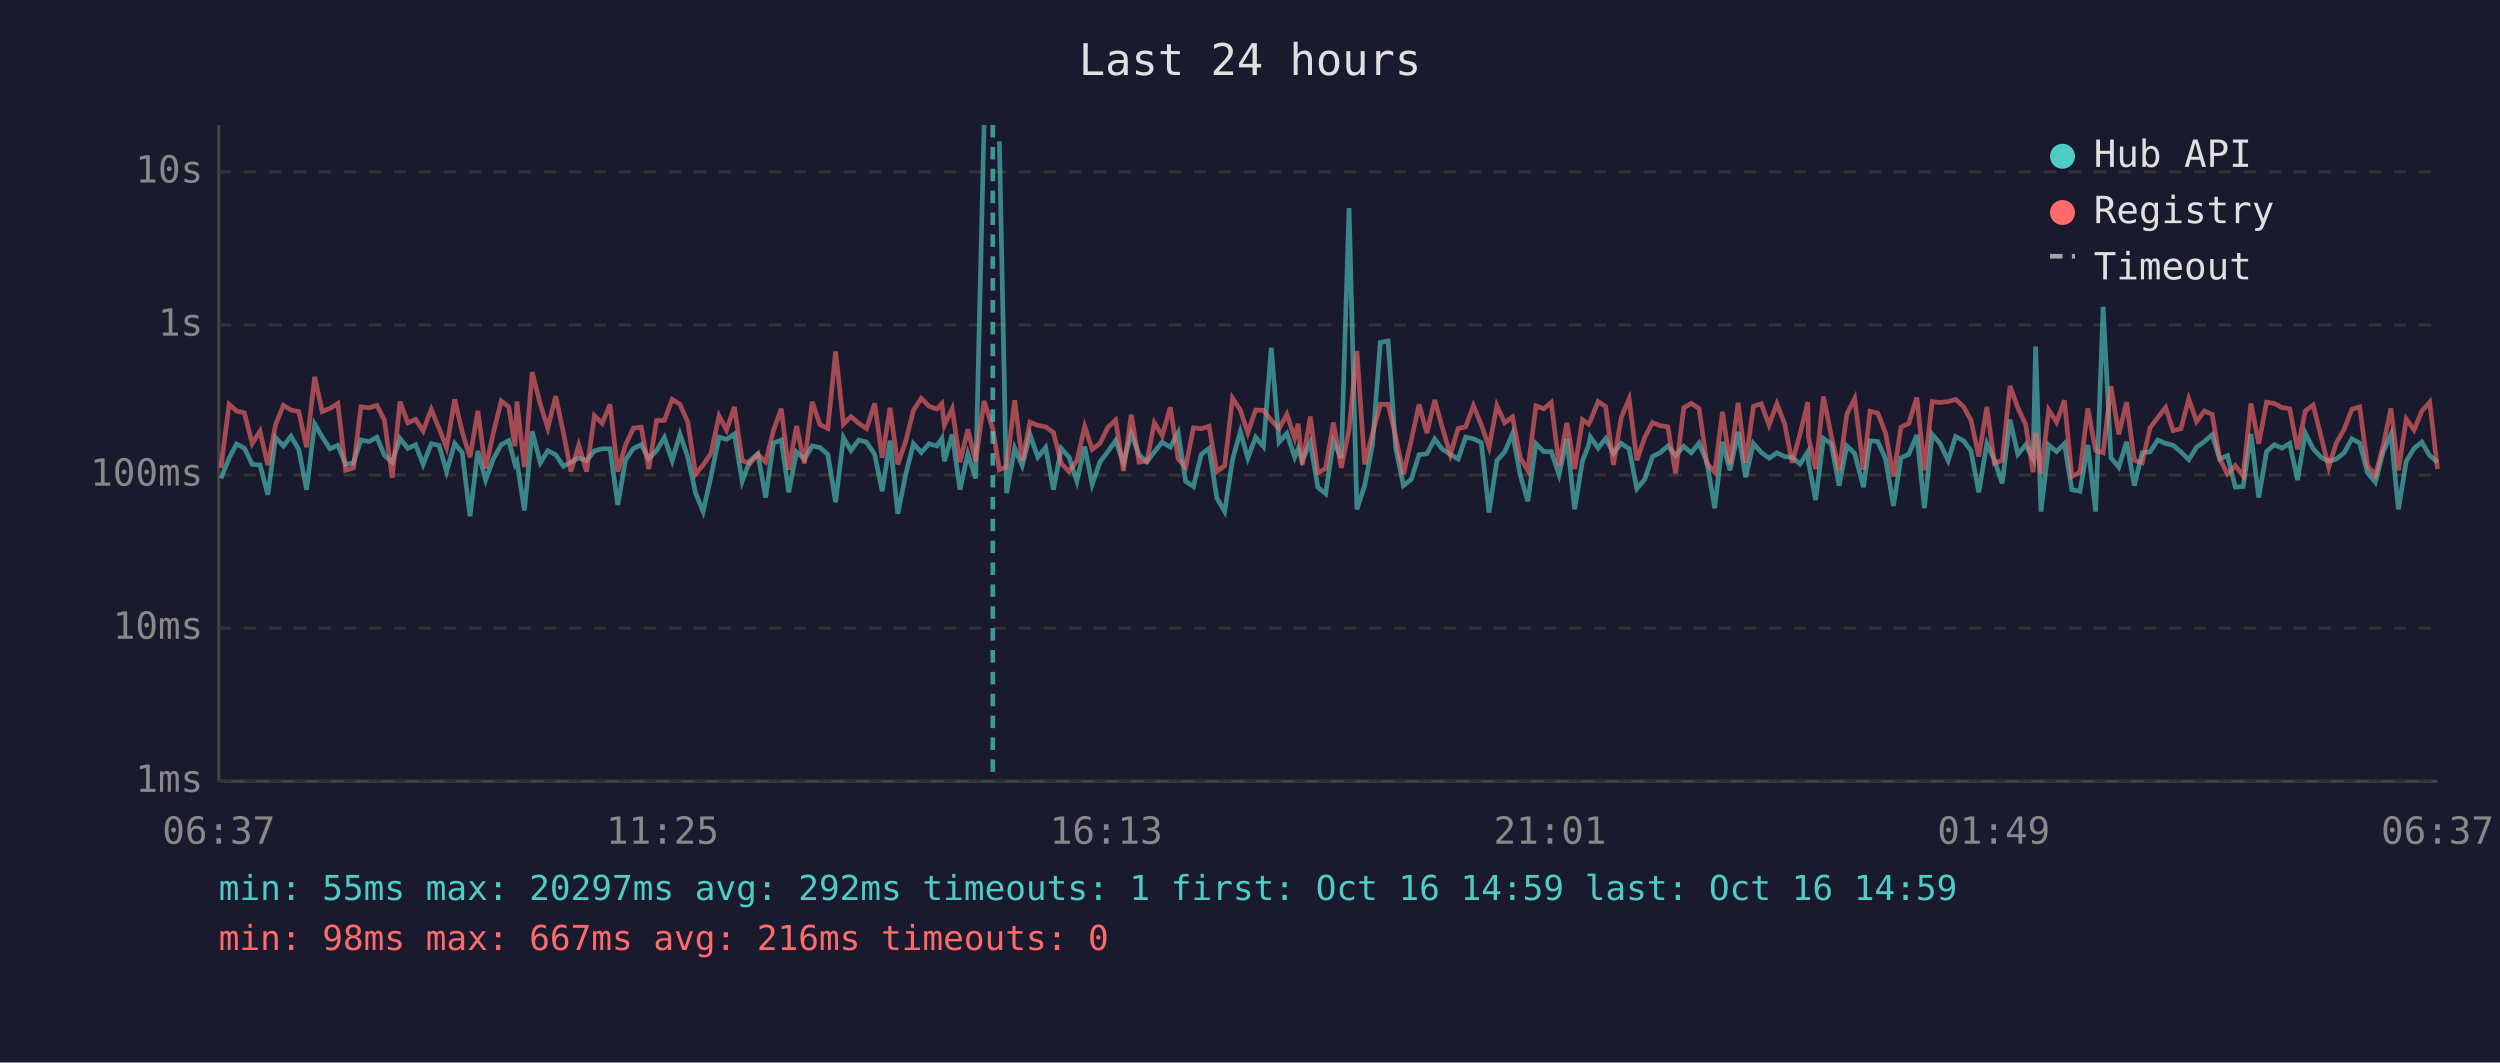
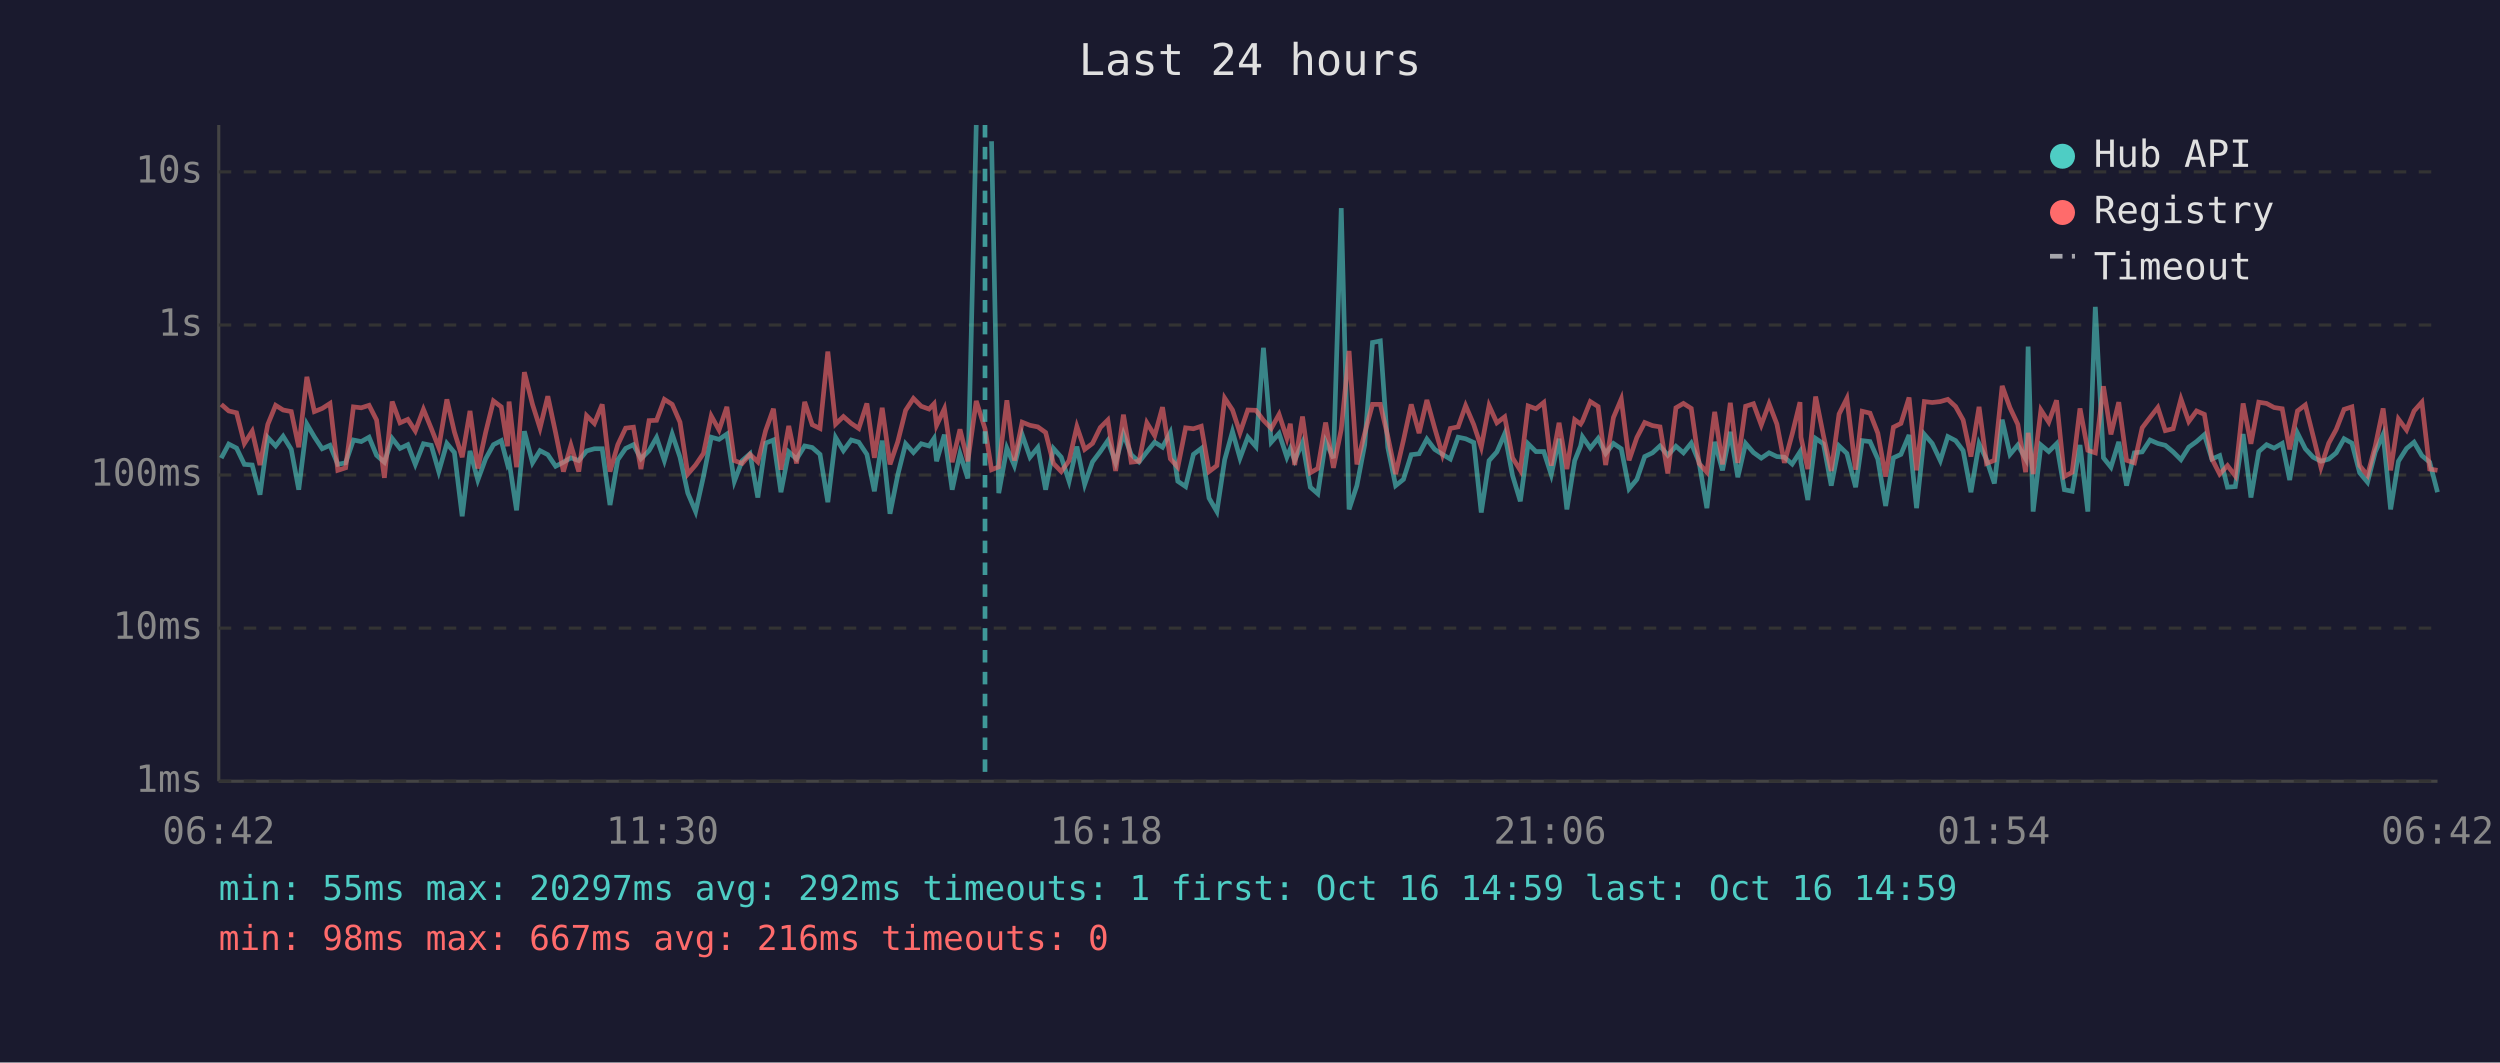
<svg xmlns="http://www.w3.org/2000/svg" viewBox="0 0 800 340" font-family="monospace" font-size="12">
  <rect width="800" height="340" fill="#1a1a2e" />
  <text x="400" y="24" fill="#e0e0e0" font-size="14" text-anchor="middle">Last 24 hours</text>
  <line x1="70" y1="40" x2="70" y2="250" stroke="#444" stroke-width="1" />
  <line x1="70" y1="250" x2="780" y2="250" stroke="#444" stroke-width="1" />
  <line x1="70" y1="250" x2="780" y2="250" stroke="#333" stroke-width="1" stroke-dasharray="4" />
  <text x="65" y="250" fill="#888" text-anchor="end" dominant-baseline="middle">1ms</text>
  <line x1="70" y1="201" x2="780" y2="201" stroke="#333" stroke-width="1" stroke-dasharray="4" />
  <text x="65" y="201" fill="#888" text-anchor="end" dominant-baseline="middle">10ms</text>
  <line x1="70" y1="152" x2="780" y2="152" stroke="#333" stroke-width="1" stroke-dasharray="4" />
  <text x="65" y="152" fill="#888" text-anchor="end" dominant-baseline="middle">100ms</text>
  <line x1="70" y1="104" x2="780" y2="104" stroke="#333" stroke-width="1" stroke-dasharray="4" />
  <text x="65" y="104" fill="#888" text-anchor="end" dominant-baseline="middle">1s</text>
  <line x1="70" y1="55" x2="780" y2="55" stroke="#333" stroke-width="1" stroke-dasharray="4" />
  <text x="65" y="55" fill="#888" text-anchor="end" dominant-baseline="middle">10s</text>
-   <text x="70" y="270" fill="#888" text-anchor="middle">06:37</text>
-   <text x="212" y="270" fill="#888" text-anchor="middle">11:25</text>
-   <text x="354" y="270" fill="#888" text-anchor="middle">16:13</text>
-   <text x="496" y="270" fill="#888" text-anchor="middle">21:01</text>
-   <text x="638" y="270" fill="#888" text-anchor="middle">01:49</text>
-   <text x="780" y="270" fill="#888" text-anchor="middle">06:37</text>
-   <polyline points="70.7,153.1 73.3,146.6 75.7,142.1 78.2,143.4 80.7,148.6 83.2,148.8 85.7,158.3 88.2,140.0 90.7,142.7 93.1,139.6 95.6,143.8 98.1,156.7 100.7,135.7 103.1,139.8 105.6,143.6 108.1,142.5 110.6,148.6 113.1,148.1 115.5,140.8 118.1,141.3 120.6,139.9 123.0,145.7 125.5,147.9 128.0,140.3 130.5,143.5 133.0,142.3 135.4,148.6 138.0,142.0 140.5,142.5 142.9,150.9 145.5,141.9 147.9,144.8 150.4,165.2 152.9,144.3 155.4,153.6 157.9,146.8 160.4,142.3 162.8,141.0 164.8,148.6 165.4,147.6 167.8,163.3 170.3,138.0 172.9,148.1 175.3,144.2 177.8,145.5 180.3,149.2 182.7,147.9 185.2,146.5 187.7,147.4 190.2,144.3 192.7,143.6 195.2,143.6 197.7,161.6 200.2,147.1 202.7,143.5 205.2,142.3 207.6,146.8 210.1,144.2 212.6,140.0 215.1,147.4 217.6,138.9 220.1,146.3 222.6,157.8 225.0,163.7 227.5,152.5 230.1,139.9 232.5,140.6 235.0,138.9 237.5,154.0 240.0,147.4 242.5,145.2 245.0,159.2 247.5,141.8 250.0,140.8 252.4,157.5 254.9,144.6 257.4,146.9 259.9,142.7 262.4,143.2 264.9,145.4 267.4,160.7 269.9,140.0 272.3,144.2 274.8,140.8 277.3,141.5 279.9,145.4 282.3,157.2 284.8,141.0 287.3,164.4 289.8,151.9 292.3,142.0 294.8,144.8 297.3,142.0 299.8,142.7 301.4,140.3 302.2,147.6 304.7,139.1 307.2,156.7 309.7,145.2 312.2,153.1 314.9,40.0" fill="none" stroke="#4ecdc4" stroke-width="1.5" opacity="0.6" />
-   <polyline points="319.8,45.2 322.1,157.8 324.7,143.4 327.1,149.0 329.6,139.1 332.1,146.3 334.6,143.2 337.1,156.7 339.6,143.5 342.1,146.3 344.6,154.0 347.1,142.9 349.5,155.0 352.0,147.8 354.5,144.5 357.0,141.0 359.5,148.1 362.0,138.8 364.5,145.5 367.0,147.8 369.4,144.6 371.9,141.5 374.5,143.1 377.0,138.4 379.4,154.0 381.9,155.7 384.4,145.4 386.9,143.5 389.4,159.4 391.9,163.7 394.4,147.1 396.9,138.1 399.3,146.6 401.8,139.9 404.3,142.9 406.8,111.3 409.3,141.5 411.8,138.7 414.3,146.3 415.4,143.6 416.7,147.3 419.3,141.6 421.7,155.9 424.2,158.0 426.7,141.3 429.2,146.6 431.7,66.6 434.2,163.0 436.7,155.4 439.2,142.3 441.7,109.6 444.2,109.1 446.6,143.2 449.1,155.4 451.6,153.4 454.1,145.5 456.6,145.2 459.1,140.5 461.6,143.8 464.1,145.4 466.6,146.9 469.0,139.9 471.5,140.4 474.0,141.6 476.5,164.0 479.0,147.4 481.5,144.6 484.0,138.8 486.5,152.1 488.9,160.4 491.5,142.0 494.0,144.5 496.4,144.5 498.9,151.9 501.4,140.4 503.9,163.0 506.4,147.4 508.3,142.7 508.9,139.8 511.4,143.4 513.8,140.3 516.3,145.1 518.8,141.9 521.3,143.6 523.8,156.4 526.3,153.4 528.8,146.1 531.2,144.9 533.7,142.7 536.2,145.7 538.8,142.8 541.2,144.9 543.7,141.8 546.2,147.9 548.7,162.6 551.2,141.4 553.6,150.5 556.2,138.2 558.6,152.7 561.1,141.9 563.6,144.8 566.1,146.6 568.6,144.9 571.1,146.1 573.5,146.3 576.0,148.5 578.5,144.6 578.7,147.9 581.0,160.0 583.5,140.3 586.0,142.0 588.5,155.4 591.0,142.7 593.5,145.1 596.3,155.9 598.4,141.0 600.9,141.3 603.4,146.9 605.9,161.9 608.3,146.5 610.8,145.4 613.4,139.2 615.8,162.6 618.3,139.0 620.8,141.9 623.4,147.4 625.8,139.7 628.3,141.0 630.7,144.2 633.2,157.5 635.8,142.0 638.2,147.1 640.7,154.7 643.2,134.3 645.7,145.4 648.2,142.4 650.6,146.8 651.4,110.9 653.1,163.7 655.6,142.4 658.1,144.5 660.6,142.0 663.0,156.7 665.6,157.2 668.1,142.4 670.6,163.7 673.0,98.2 675.5,146.5 678.0,149.5 680.5,141.4 683.0,155.4 685.5,144.9 688.0,144.6 690.5,140.8 693.0,141.9 695.4,142.5 697.9,144.6 700.4,147.1 702.9,143.1 705.4,141.3 707.9,139.1 710.3,146.9 712.8,145.8 715.3,155.9 717.8,155.7 720.3,138.9 722.8,159.2 725.3,144.5 727.8,142.3 730.2,143.4 732.7,141.9 735.2,153.6 737.7,138.6 740.2,143.6 742.7,146.3 745.2,147.6 747.6,146.9 750.1,144.9 752.6,140.4 755.1,141.8 757.6,151.3 760.1,154.3 762.6,144.6 765.1,139.0 767.5,163.0 770.0,147.6 772.5,143.5 775.0,141.5 777.5,145.8 780.0,147.9" fill="none" stroke="#4ecdc4" stroke-width="1.5" opacity="0.6" />
-   <polyline points="70.7,149.7 73.3,129.4 75.7,131.5 78.2,132.1 80.7,141.9 83.2,138.0 85.7,148.8 88.2,135.8 90.7,129.7 93.1,131.2 95.6,131.7 98.1,143.1 100.7,120.6 103.1,131.7 105.6,130.7 108.1,129.1 110.6,150.5 113.1,149.7 115.5,130.2 118.1,130.5 120.6,129.7 123.0,134.4 125.5,152.9 128.0,128.5 130.5,135.3 133.0,134.2 135.4,137.9 138.0,131.0 140.5,137.1 142.9,143.2 145.5,127.8 147.9,138.2 150.4,146.3 152.9,131.5 155.4,149.9 157.9,138.4 160.4,128.3 162.8,130.2 164.8,142.8 165.4,128.5 167.8,149.5 170.3,119.1 172.9,129.4 175.3,137.0 177.8,126.8 180.3,138.5 182.7,150.9 185.2,142.5 187.7,150.9 190.2,133.0 192.7,135.5 195.2,129.4 197.7,150.9 200.2,142.3 202.7,137.0 205.2,136.7 207.6,150.1 210.1,134.6 212.6,134.5 215.1,127.8 217.6,129.4 220.1,135.1 222.6,151.7 225.0,148.8 227.5,145.1 230.1,133.1 232.5,137.6 235.0,130.2 237.5,147.4 240.0,148.3 242.5,145.4 245.0,147.8 247.5,137.8 250.0,130.8 252.4,150.3 254.9,136.3 257.4,148.3 259.9,128.6 262.4,135.9 264.9,137.1 267.4,112.5 269.9,135.7 272.3,133.3 274.8,135.5 277.3,137.1 279.9,129.1 282.3,146.5 284.8,130.5 287.3,148.6 289.8,141.3 292.3,131.3 294.8,127.5 297.3,130.0 299.8,130.9 301.4,129.2 302.2,136.1 304.7,130.8 307.2,147.9 309.7,137.4 312.2,147.6 314.9,128.3 317.7,137.2 319.8,150.3 322.1,149.4 324.7,128.1 327.1,147.4 329.6,135.1 332.1,136.1 334.6,136.6 337.1,138.4 339.6,148.3 342.1,150.9 344.6,147.4 347.1,136.5 349.5,143.8 352.0,141.9 354.5,136.8 357.0,134.4 359.5,150.7 362.0,132.7 364.5,147.9 367.0,147.6 369.4,135.3 371.9,139.4 374.5,130.3 377.0,146.8 379.4,149.5 381.9,136.9 384.4,137.2 386.9,136.4 389.4,150.9 391.9,149.0 394.4,127.4 396.9,131.2 399.3,138.5 401.8,131.2 404.3,131.3 406.8,134.5 409.3,137.1 411.8,132.6 414.3,140.2 415.4,135.6 416.7,148.8 419.3,133.3 421.7,151.3 424.2,149.9 426.7,135.2 429.2,149.7 431.7,137.4 434.2,112.3 436.7,148.6 439.2,138.7 441.7,129.4 444.2,129.4 446.6,139.7 449.1,151.7 451.6,140.9 454.1,129.4 456.6,138.6 459.1,128.0 461.6,137.0 464.1,145.5 466.6,137.1 469.0,136.6 471.5,129.8 474.0,135.9 476.5,143.1 479.0,129.8 481.5,135.3 484.0,133.4 486.5,146.5 488.9,150.5 491.5,129.9 494.0,130.8 496.4,128.8 498.9,149.0 501.4,135.3 503.9,150.1 506.4,134.3 508.3,135.7 508.9,134.7 511.4,128.5 513.8,130.1 516.3,148.8 518.8,133.6 521.3,127.7 523.8,147.3 526.3,140.0 528.8,135.2 531.2,136.2 533.7,136.6 536.2,151.5 538.8,130.5 541.2,129.1 543.7,130.7 546.2,148.3 548.7,151.1 551.2,131.8 553.6,148.6 556.2,128.9 558.6,148.1 561.1,130.0 563.6,129.2 566.1,136.0 568.6,129.2 571.1,135.7 573.5,148.1 576.0,138.9 578.5,128.7 578.7,139.9 581.0,150.1 583.5,126.9 586.0,139.4 588.5,150.7 591.0,132.5 593.5,127.5 596.3,150.3 598.4,131.6 600.9,132.2 603.4,138.6 605.9,152.5 608.3,136.7 610.8,135.5 613.4,127.2 615.8,150.5 618.3,128.5 620.8,128.8 623.4,128.5 625.8,127.8 628.3,130.1 630.7,134.4 633.2,146.1 635.8,130.2 638.2,148.3 640.7,147.3 643.2,123.5 645.7,130.5 648.2,135.8 650.6,151.1 651.4,138.5 653.1,151.7 655.6,131.2 658.1,135.1 660.6,128.1 663.0,152.5 665.6,151.1 668.1,130.7 670.6,144.1 673.0,144.9 675.5,123.6 678.0,139.0 680.5,128.7 683.0,147.3 685.5,148.1 688.0,136.9 690.5,133.6 693.0,130.4 695.4,137.8 697.9,137.2 700.4,127.7 702.9,134.9 705.4,131.5 707.9,132.6 710.3,146.8 712.8,151.7 715.3,149.0 717.8,152.3 720.3,129.1 722.8,142.0 725.3,128.7 727.8,129.1 730.2,130.4 732.7,130.8 735.2,143.8 737.7,131.5 740.2,129.6 742.7,139.5 745.2,149.5 747.6,141.8 750.1,137.4 752.6,131.0 755.1,130.2 757.6,149.0 760.1,152.1 762.6,142.7 765.1,130.7 767.5,150.5 770.0,134.1 772.5,137.6 775.0,131.5 777.5,128.7 780.0,150.1" fill="none" stroke="#ff6b6b" stroke-width="1.5" opacity="0.6" />
-   <line x1="317.7" y1="40" x2="317.7" y2="250" stroke="#4ecdc4" stroke-width="1.5" stroke-dasharray="4,3" opacity="0.7" />
+   <text x="70" y="270" fill="#888" text-anchor="middle">06:42</text>
+   <text x="212" y="270" fill="#888" text-anchor="middle">11:30</text>
+   <text x="354" y="270" fill="#888" text-anchor="middle">16:18</text>
+   <text x="496" y="270" fill="#888" text-anchor="middle">21:06</text>
+   <text x="638" y="270" fill="#888" text-anchor="middle">01:54</text>
+   <text x="780" y="270" fill="#888" text-anchor="middle">06:42</text>
+   <polyline points="70.8,146.6 73.2,142.1 75.7,143.4 78.2,148.6 80.7,148.8 83.2,158.3 85.7,140.0 88.2,142.7 90.6,139.6 93.2,143.8 95.6,156.7 98.2,135.7 100.6,139.8 103.1,143.6 105.6,142.5 108.1,148.6 110.6,148.1 113.1,140.8 115.6,141.3 118.1,139.9 120.5,145.7 123.0,147.9 125.5,140.3 128.0,143.5 130.5,142.3 132.9,148.6 135.5,142.0 138.0,142.5 140.4,150.9 143.0,141.9 145.4,144.8 147.9,165.2 150.4,144.3 152.9,153.6 155.4,146.8 157.9,142.3 160.4,141.0 162.4,148.6 162.9,147.6 165.3,163.3 167.8,138.0 170.4,148.1 172.8,144.2 175.3,145.5 177.8,149.2 180.3,147.9 182.7,146.5 185.2,147.4 187.7,144.3 190.2,143.6 192.7,143.6 195.2,161.6 197.7,147.1 200.2,143.5 202.7,142.3 205.1,146.8 207.7,144.2 210.1,140.0 212.6,147.4 215.1,138.9 217.6,146.3 220.1,157.8 222.6,163.7 225.1,152.5 227.6,139.9 230.1,140.6 232.6,138.9 235.0,154.0 237.5,147.4 240.0,145.2 242.5,159.2 245.0,141.8 247.5,140.8 249.9,157.5 252.4,144.6 254.9,146.9 257.5,142.7 259.9,143.2 262.4,145.4 264.9,160.7 267.4,140.0 269.9,144.2 272.4,140.8 274.8,141.5 277.4,145.4 279.8,157.2 282.3,141.0 284.8,164.4 287.3,151.9 289.8,142.0 292.3,144.8 294.8,142.0 297.3,142.7 298.9,140.3 299.7,147.6 302.2,139.1 304.7,156.7 307.2,145.2 309.7,153.1 312.4,40.0" fill="none" stroke="#4ecdc4" stroke-width="1.5" opacity="0.6" />
+   <polyline points="317.3,45.2 319.6,157.8 322.2,143.4 324.6,149.0 327.1,139.1 329.6,146.3 332.1,143.2 334.6,156.7 337.1,143.5 339.6,146.3 342.1,154.0 344.6,142.9 347.1,155.0 349.6,147.8 352.1,144.5 354.5,141.0 357.0,148.1 359.5,138.8 362.0,145.5 364.5,147.8 367.0,144.6 369.5,141.5 372.0,143.1 374.5,138.4 376.9,154.0 379.4,155.7 381.9,145.4 384.4,143.5 386.9,159.4 389.4,163.7 391.9,147.1 394.4,138.1 396.8,146.6 399.3,139.9 401.9,142.9 404.3,111.3 406.8,141.5 409.3,138.7 411.8,146.3 412.9,143.6 414.3,147.3 416.8,141.6 419.3,155.9 421.7,158.0 424.2,141.3 426.7,146.6 429.2,66.6 431.7,163.0 434.2,155.4 436.7,142.3 439.2,109.6 441.7,109.1 444.1,143.2 446.6,155.4 449.1,153.4 451.6,145.5 454.1,145.2 456.6,140.5 459.1,143.8 461.6,145.4 464.1,146.9 466.6,139.9 469.0,140.4 471.6,141.6 474.0,164.0 476.5,147.4 479.0,144.6 481.5,138.8 484.0,152.1 486.5,160.4 489.0,142.0 491.5,144.5 494.0,144.5 496.4,151.9 498.9,140.4 501.4,163.0 503.9,147.4 505.8,142.7 506.4,139.8 508.9,143.4 511.4,140.3 513.8,145.1 516.3,141.9 518.8,143.6 521.3,156.4 523.8,153.4 526.3,146.1 528.8,144.9 531.2,142.7 533.7,145.7 536.3,142.8 538.7,144.9 541.2,141.8 543.7,147.9 546.2,162.6 548.7,141.4 551.2,150.5 553.7,138.2 556.1,152.7 558.6,141.9 561.1,144.8 563.6,146.6 566.1,144.9 568.6,146.1 571.0,146.3 573.5,148.5 576.0,144.6 576.3,147.9 578.5,160.0 581.0,140.3 583.5,142.0 586.0,155.4 588.5,142.7 591.0,145.1 593.8,155.9 595.9,141.0 598.4,141.3 600.9,146.9 603.4,161.9 605.9,146.5 608.3,145.4 610.9,139.2 613.3,162.6 615.8,139.0 618.3,141.9 620.9,147.4 623.3,139.7 625.8,141.0 628.2,144.2 630.7,157.5 633.3,142.0 635.7,147.1 638.2,154.7 640.7,134.3 643.2,145.4 645.7,142.4 648.2,146.8 649.0,110.9 650.6,163.7 653.1,142.4 655.6,144.5 658.1,142.0 660.6,156.7 663.1,157.2 665.6,142.4 668.1,163.7 670.5,98.2 673.1,146.5 675.5,149.5 678.0,141.4 680.5,155.4 683.0,144.9 685.5,144.6 688.0,140.8 690.5,141.9 692.9,142.5 695.4,144.6 697.9,147.1 700.4,143.1 702.9,141.3 705.4,139.1 707.8,146.9 710.3,145.8 712.8,155.9 715.3,155.7 717.8,138.9 720.3,159.2 722.8,144.5 725.3,142.3 727.7,143.4 730.3,141.9 732.7,153.6 735.2,138.6 737.7,143.6 740.2,146.3 742.7,147.6 745.2,146.9 747.6,144.9 750.1,140.4 752.6,141.8 755.1,151.3 757.6,154.3 760.1,144.6 762.6,139.0 765.0,163.0 767.5,147.6 770.1,143.5 772.5,141.5 775.0,145.8 777.5,147.9 780.0,157.5" fill="none" stroke="#4ecdc4" stroke-width="1.5" opacity="0.6" />
+   <polyline points="70.8,129.4 73.2,131.5 75.7,132.1 78.2,141.9 80.7,138.0 83.2,148.8 85.7,135.8 88.2,129.7 90.6,131.2 93.2,131.7 95.6,143.1 98.2,120.6 100.6,131.7 103.1,130.7 105.6,129.1 108.1,150.5 110.6,149.7 113.1,130.2 115.6,130.5 118.1,129.7 120.5,134.4 123.0,152.9 125.5,128.5 128.0,135.3 130.5,134.2 132.9,137.9 135.5,131.0 138.0,137.1 140.4,143.2 143.0,127.8 145.4,138.2 147.9,146.3 150.4,131.5 152.9,149.9 155.4,138.4 157.9,128.3 160.4,130.2 162.4,142.8 162.9,128.5 165.3,149.5 167.8,119.1 170.4,129.4 172.8,137.0 175.3,126.8 177.8,138.5 180.3,150.9 182.7,142.5 185.2,150.9 187.7,133.0 190.2,135.5 192.7,129.4 195.2,150.9 197.7,142.3 200.2,137.0 202.7,136.7 205.1,150.1 207.7,134.6 210.1,134.5 212.6,127.8 215.1,129.4 217.6,135.1 220.1,151.7 222.6,148.8 225.1,145.1 227.6,133.1 230.1,137.6 232.6,130.2 235.0,147.4 237.5,148.3 240.0,145.4 242.5,147.8 245.0,137.8 247.5,130.8 249.9,150.3 252.4,136.3 254.9,148.3 257.5,128.6 259.9,135.9 262.4,137.1 264.9,112.5 267.4,135.7 269.9,133.3 272.4,135.5 274.8,137.1 277.4,129.1 279.8,146.5 282.3,130.5 284.8,148.6 287.3,141.3 289.8,131.3 292.3,127.5 294.8,130.0 297.3,130.9 298.9,129.2 299.7,136.1 302.2,130.8 304.7,147.9 307.2,137.4 309.7,147.6 312.4,128.3 315.2,137.2 317.3,150.3 319.6,149.4 322.2,128.1 324.6,147.4 327.1,135.1 329.6,136.1 332.1,136.6 334.6,138.4 337.1,148.3 339.6,150.9 342.1,147.4 344.6,136.5 347.1,143.8 349.6,141.9 352.1,136.8 354.5,134.4 357.0,150.7 359.5,132.7 362.0,147.9 364.5,147.6 367.0,135.3 369.5,139.4 372.0,130.3 374.5,146.8 376.9,149.5 379.4,136.9 381.9,137.2 384.4,136.4 386.9,150.9 389.4,149.0 391.9,127.4 394.4,131.2 396.8,138.5 399.3,131.2 401.9,131.3 404.3,134.5 406.8,137.1 409.3,132.6 411.8,140.2 412.9,135.6 414.3,148.8 416.8,133.3 419.3,151.3 421.7,149.9 424.2,135.2 426.7,149.7 429.2,137.4 431.7,112.3 434.2,148.6 436.7,138.7 439.2,129.4 441.7,129.4 444.1,139.7 446.6,151.7 449.1,140.9 451.6,129.4 454.1,138.6 456.6,128.0 459.1,137.0 461.6,145.5 464.1,137.1 466.6,136.6 469.0,129.8 471.6,135.9 474.0,143.1 476.5,129.8 479.0,135.3 481.5,133.4 484.0,146.5 486.5,150.5 489.0,129.9 491.5,130.8 494.0,128.8 496.4,149.0 498.9,135.3 501.4,150.1 503.9,134.3 505.8,135.7 506.4,134.7 508.9,128.5 511.4,130.1 513.8,148.8 516.3,133.6 518.8,127.7 521.3,147.3 523.8,140.0 526.3,135.2 528.8,136.2 531.2,136.6 533.7,151.5 536.3,130.5 538.7,129.1 541.2,130.7 543.7,148.3 546.2,151.1 548.7,131.8 551.2,148.6 553.7,128.9 556.1,148.1 558.6,130.0 561.1,129.2 563.6,136.0 566.1,129.2 568.6,135.7 571.0,148.1 573.5,138.9 576.0,128.7 576.3,139.9 578.5,150.1 581.0,126.9 583.5,139.4 586.0,150.7 588.5,132.5 591.0,127.5 593.8,150.3 595.9,131.6 598.4,132.2 600.9,138.6 603.4,152.5 605.9,136.7 608.3,135.5 610.9,127.2 613.3,150.5 615.8,128.5 618.3,128.8 620.9,128.5 623.3,127.8 625.8,130.1 628.2,134.4 630.7,146.1 633.3,130.2 635.7,148.3 638.2,147.3 640.7,123.5 643.2,130.5 645.7,135.8 648.2,151.1 649.0,138.5 650.6,151.7 653.1,131.2 655.6,135.1 658.1,128.1 660.6,152.5 663.1,151.1 665.6,130.7 668.1,144.1 670.5,144.9 673.1,123.6 675.5,139.0 678.0,128.7 680.5,147.3 683.0,148.1 685.5,136.9 688.0,133.6 690.5,130.4 692.9,137.8 695.4,137.2 697.9,127.7 700.4,134.9 702.9,131.5 705.4,132.6 707.8,146.8 710.3,151.7 712.8,149.0 715.3,152.3 717.8,129.1 720.3,142.0 722.8,128.7 725.3,129.1 727.7,130.4 730.3,130.8 732.7,143.8 735.2,131.5 737.7,129.6 740.2,139.5 742.7,149.5 745.2,141.8 747.6,137.4 750.1,131.0 752.6,130.2 755.1,149.0 757.6,152.1 760.1,142.7 762.6,130.7 765.0,150.5 767.5,134.1 770.1,137.6 772.5,131.5 775.0,128.7 777.5,150.1 780.0,150.5" fill="none" stroke="#ff6b6b" stroke-width="1.5" opacity="0.6" />
+   <line x1="315.2" y1="40" x2="315.2" y2="250" stroke="#4ecdc4" stroke-width="1.5" stroke-dasharray="4,3" opacity="0.7" />
  <circle cx="660" cy="50" r="4" fill="#4ecdc4" />
  <text x="670" y="50" fill="#e0e0e0" dominant-baseline="middle">Hub API</text>
  <circle cx="660" cy="68" r="4" fill="#ff6b6b" />
  <text x="670" y="68" fill="#e0e0e0" dominant-baseline="middle">Registry</text>
  <line x1="656" y1="82" x2="664" y2="82" stroke="#e0e0e0" stroke-width="1.5" stroke-dasharray="4,3" opacity="0.7" />
  <text x="670" y="86" fill="#e0e0e0" dominant-baseline="middle">Timeout</text>
  <text x="70" y="288" fill="#4ecdc4" font-size="11">min: 55ms  max: 20297ms  avg: 292ms  timeouts: 1  first: Oct 16 14:59  last: Oct 16 14:59</text>
  <text x="70" y="304" fill="#ff6b6b" font-size="11">min: 98ms  max: 667ms  avg: 216ms  timeouts: 0</text>
</svg>
